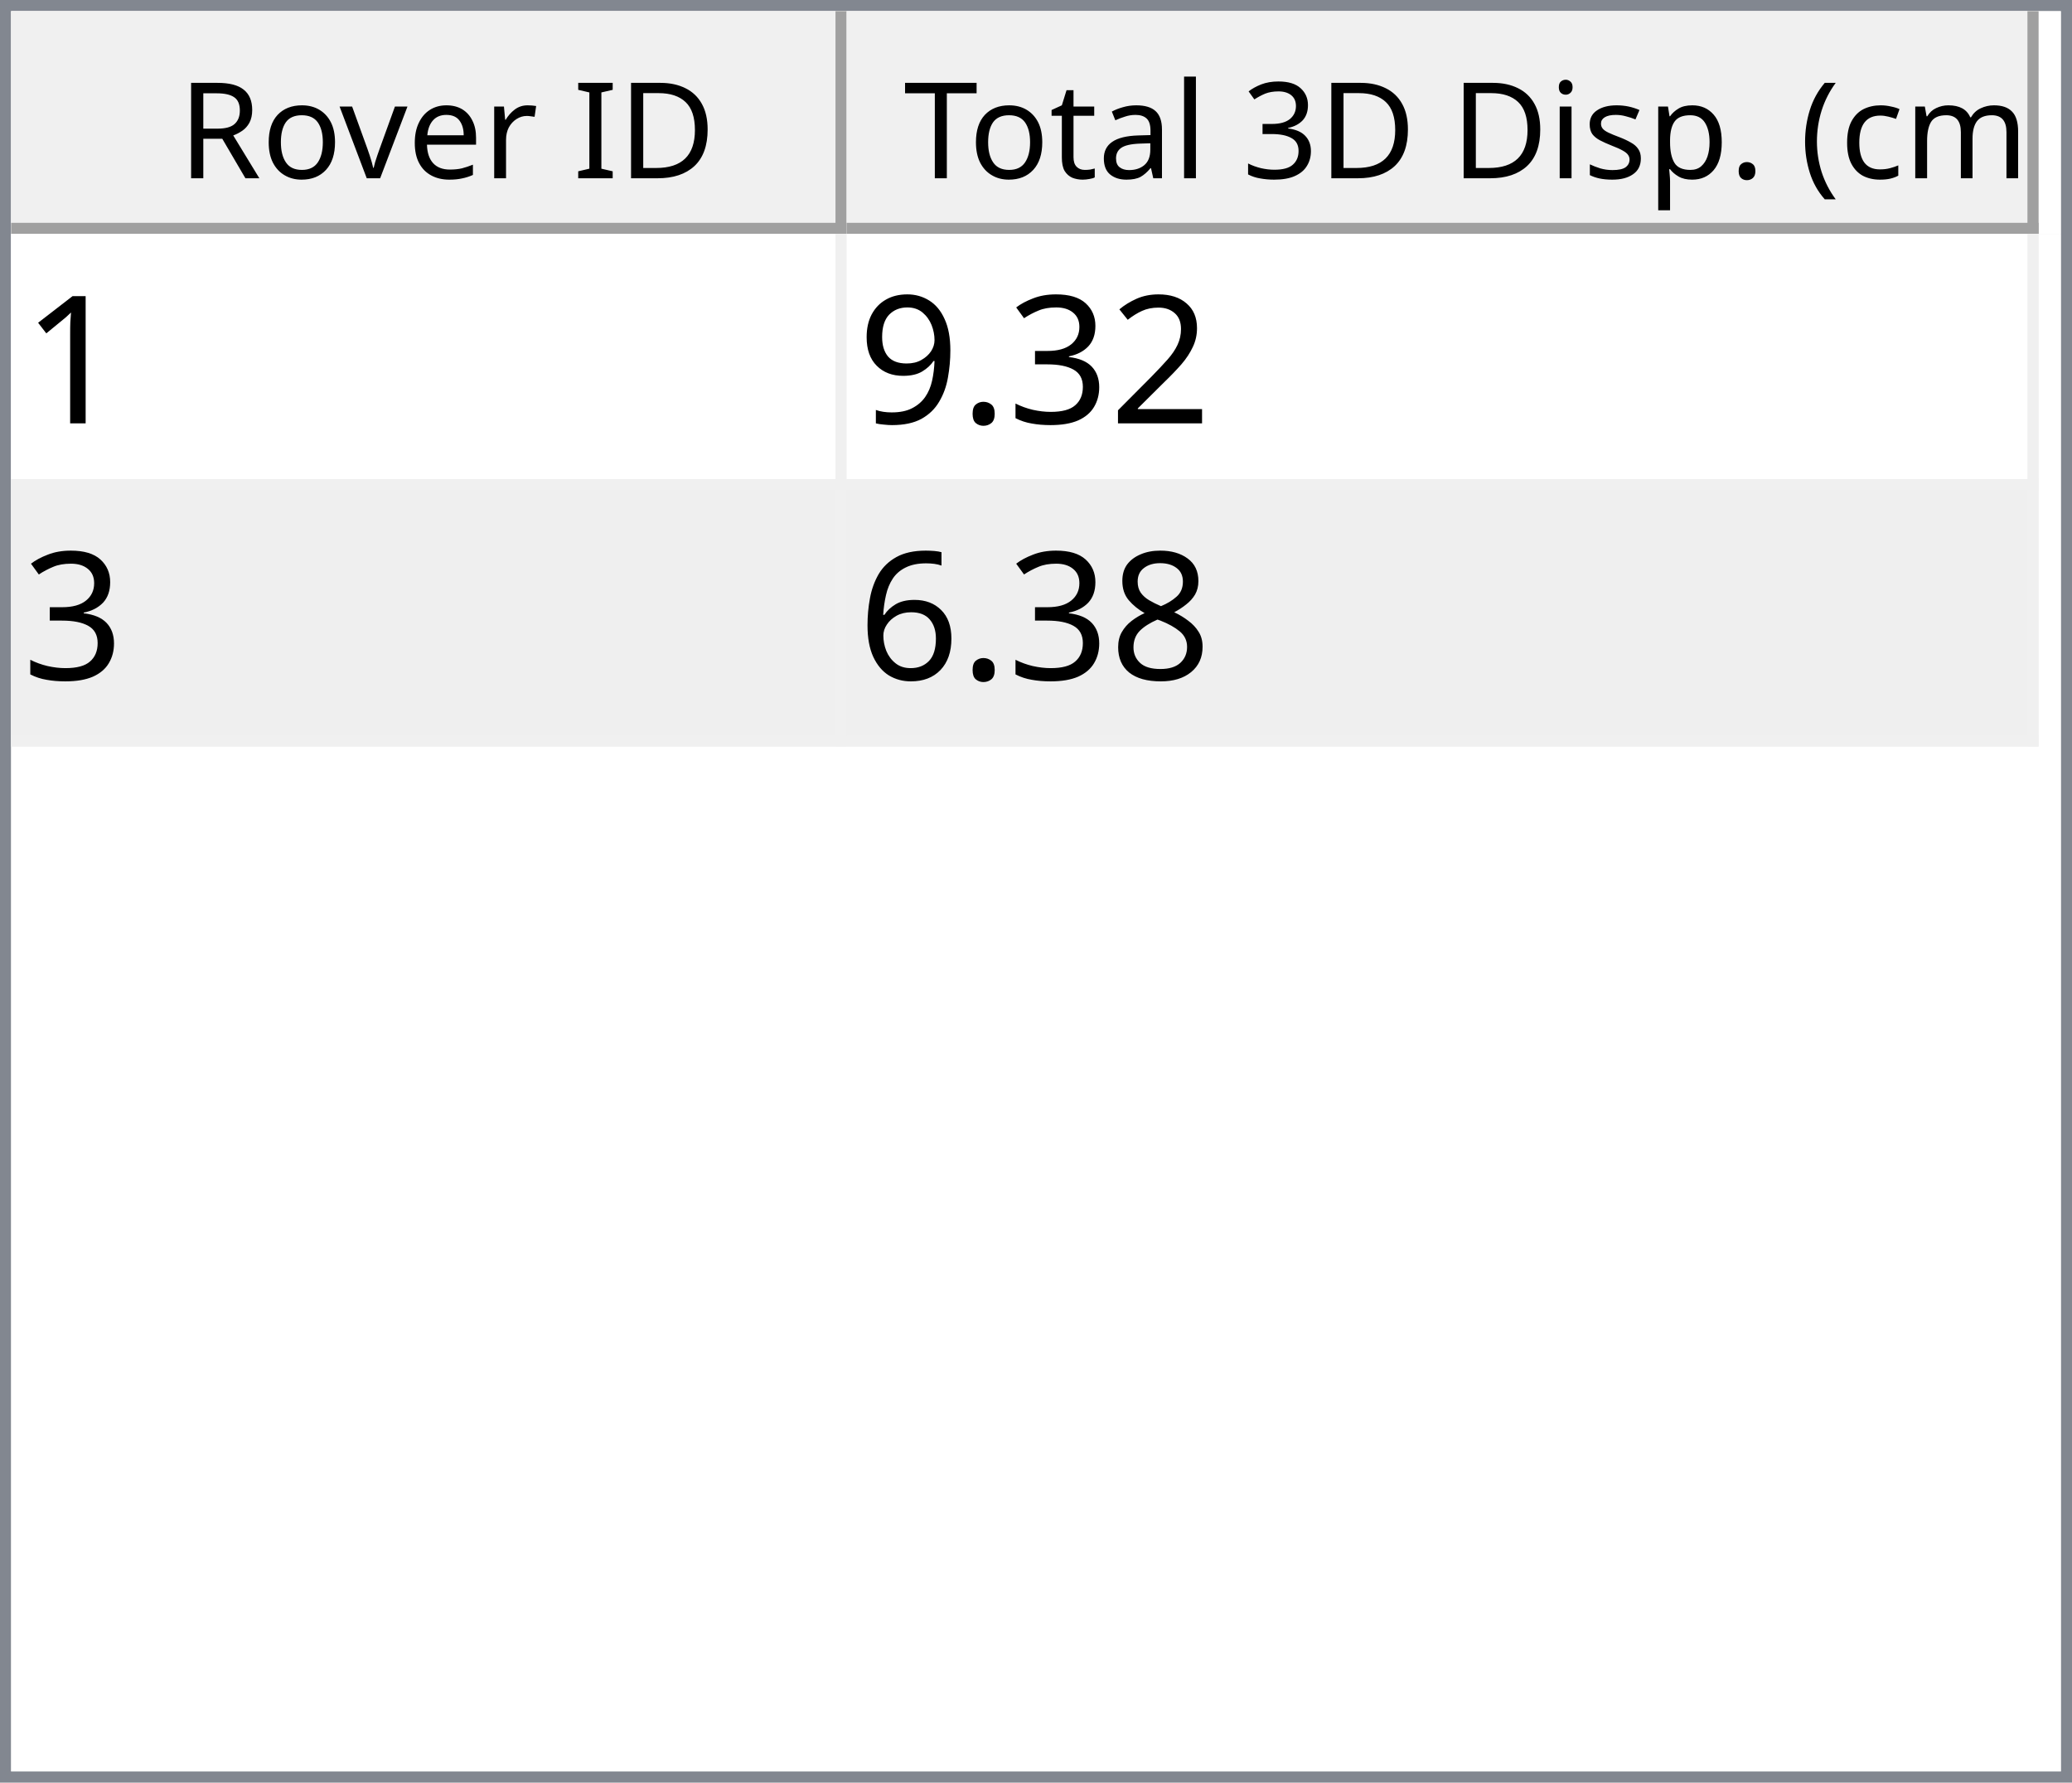
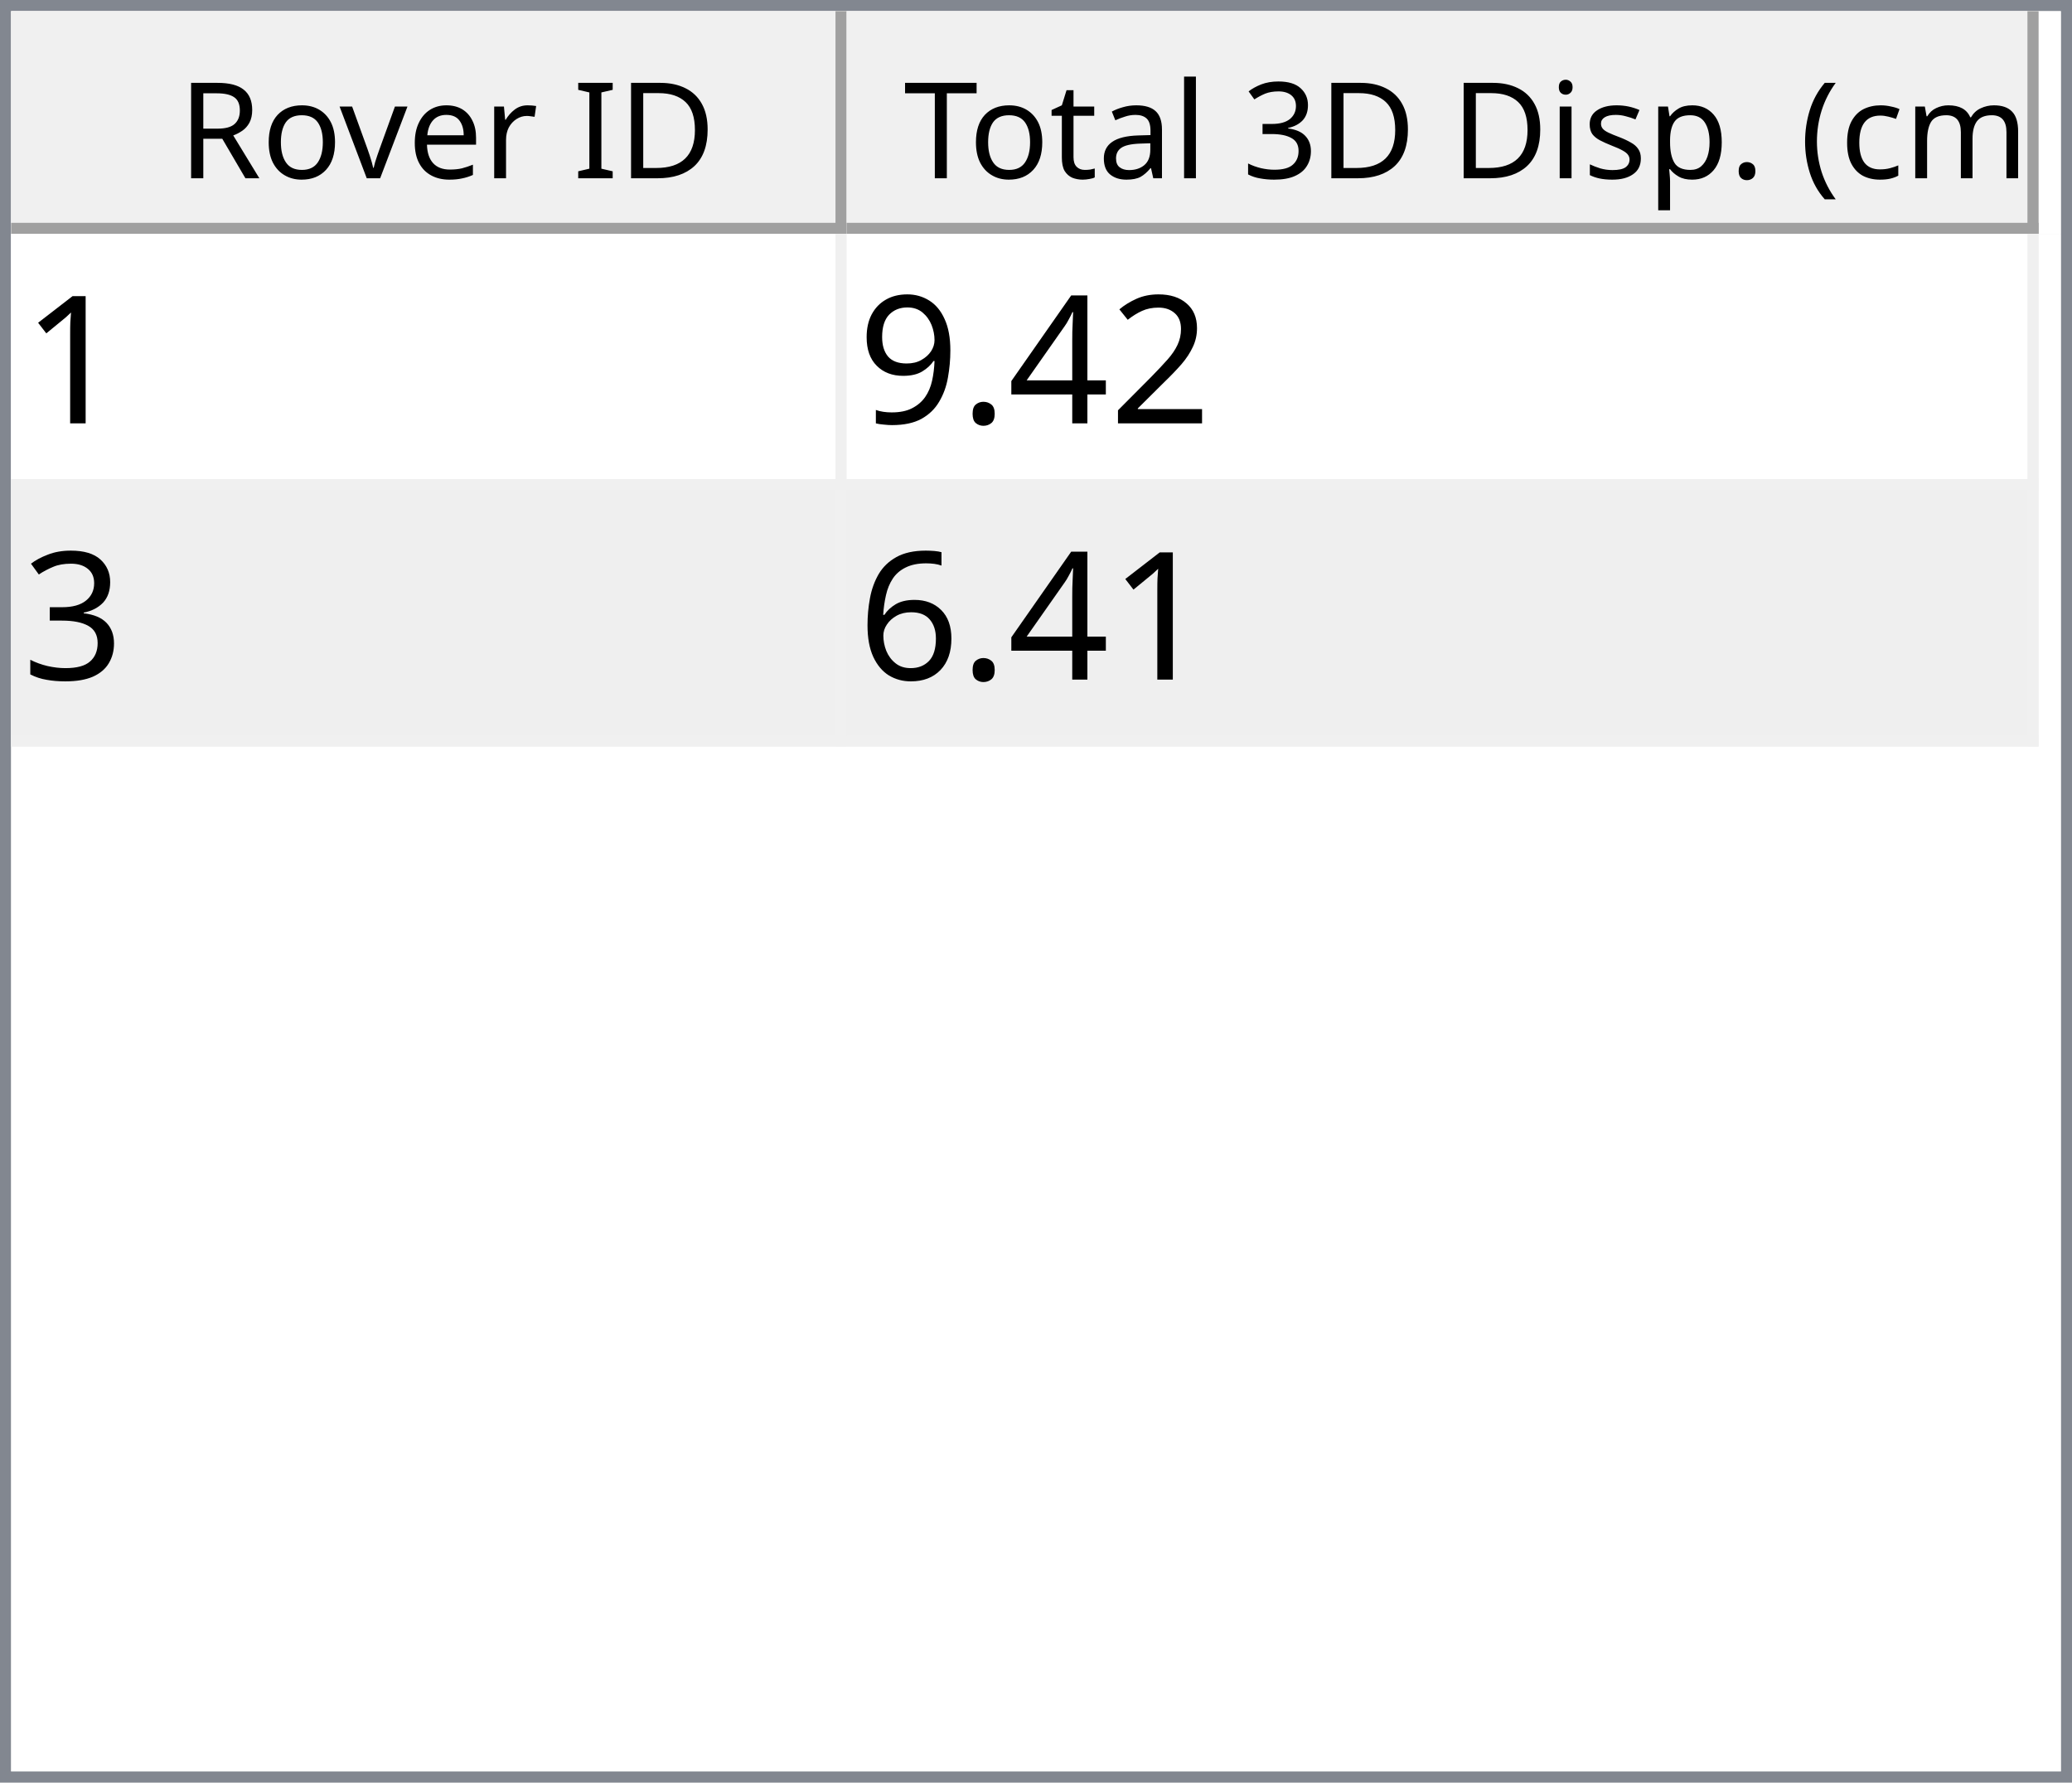
<svg xmlns="http://www.w3.org/2000/svg" style="fill-opacity:1; color-rendering:auto; color-interpolation:auto; text-rendering:auto; stroke:black; stroke-linecap:square; stroke-miterlimit:10; shape-rendering:auto; stroke-opacity:1; fill:black; stroke-dasharray:none; font-weight:normal; stroke-width:1; font-family:'Dialog'; font-style:normal; stroke-linejoin:miter; font-size:12px; stroke-dashoffset:0; image-rendering:auto;" width="186" height="160">
  <defs id="genericDefs" />
  <g>
    <defs id="defs1">
      <clipPath clipPathUnits="userSpaceOnUse" id="clipPath1">
        <path d="M0 0 L186 0 L186 160 L0 160 L0 0 Z" />
      </clipPath>
      <clipPath clipPathUnits="userSpaceOnUse" id="clipPath2">
        <path d="M0 0 L0 160 L186 160 L186 0 Z" />
      </clipPath>
      <clipPath clipPathUnits="userSpaceOnUse" id="clipPath3">
        <path d="M0 0 L0 20 L184 20 L184 0 Z" />
      </clipPath>
      <clipPath clipPathUnits="userSpaceOnUse" id="clipPath4">
        <path d="M0 0 L0 20 L75 20 L75 0 Z" />
      </clipPath>
      <clipPath clipPathUnits="userSpaceOnUse" id="clipPath5">
        <path d="M1 1 L1 19 L74 19 L74 1 Z" />
      </clipPath>
      <clipPath clipPathUnits="userSpaceOnUse" id="clipPath6">
        <path d="M0 0 L0 18 L73 18 L73 0 Z" />
      </clipPath>
      <clipPath clipPathUnits="userSpaceOnUse" id="clipPath7">
        <path d="M-0.5 -0.5 L-0.5 19.5 L74.5 19.5 L74.5 -0.5 Z" />
      </clipPath>
      <clipPath clipPathUnits="userSpaceOnUse" id="clipPath8">
        <path d="M0 0 L0 20 L107 20 L107 0 Z" />
      </clipPath>
      <clipPath clipPathUnits="userSpaceOnUse" id="clipPath9">
        <path d="M1 1 L1 19 L106 19 L106 1 Z" />
      </clipPath>
      <clipPath clipPathUnits="userSpaceOnUse" id="clipPath10">
        <path d="M0 0 L0 18 L105 18 L105 0 Z" />
      </clipPath>
      <clipPath clipPathUnits="userSpaceOnUse" id="clipPath11">
        <path d="M-0.5 -0.5 L-0.5 19.5 L106.5 19.5 L106.5 -0.5 Z" />
      </clipPath>
      <clipPath clipPathUnits="userSpaceOnUse" id="clipPath12">
        <path d="M0 0 L0 138 L184 138 L184 0 Z" />
      </clipPath>
      <clipPath clipPathUnits="userSpaceOnUse" id="clipPath13">
        <path d="M0 0 L0 46 L182 46 L182 0 Z" />
      </clipPath>
      <clipPath clipPathUnits="userSpaceOnUse" id="clipPath14">
        <path d="M-0.5 -0.5 L-0.5 45.5 L181.5 45.5 L181.5 -0.5 Z" />
      </clipPath>
      <clipPath clipPathUnits="userSpaceOnUse" id="clipPath15">
        <path d="M0 0 L0 22 L74 22 L74 0 Z" />
      </clipPath>
      <clipPath clipPathUnits="userSpaceOnUse" id="clipPath16">
        <path d="M0 0 L0 22 L106 22 L106 0 Z" />
      </clipPath>
      <font horiz-adv-x="64.551" id="font1">
        <font-face ascent="107.91" descent="25.098" units-per-em="100" style="font-style:normal; font-family:Segoe UI; font-weight:normal;" />
        <missing-glyph horiz-adv-x="64.551" d="M8.109 0 L8.109 68.266 L56.453 68.266 L56.453 0 L8.109 0 ZM15.328 7.234 L49.219 7.234 L49.219 61.031 L15.328 61.031 L15.328 7.234 Z" />
        <glyph unicode="D" horiz-adv-x="70.117" d="M9.188 0 L9.188 70.016 L28.516 70.016 Q65.531 70.016 65.531 35.891 Q65.531 19.672 55.25 9.836 Q44.969 0 27.734 0 L9.188 0 ZM17.391 62.594 L17.391 7.422 L27.828 7.422 Q41.609 7.422 49.273 14.797 Q56.938 22.172 56.938 35.688 Q56.938 62.594 28.328 62.594 L17.391 62.594 Z" />
        <glyph unicode="I" horiz-adv-x="26.611" d="M17.391 0 L9.188 0 L9.188 70.016 L17.391 70.016 L17.391 0 Z" />
        <glyph unicode=" " horiz-adv-x="27.393" d="" />
        <glyph unicode="r" horiz-adv-x="34.766" d="M34.188 41.891 Q32.078 43.5 28.125 43.5 Q23 43.5 19.555 38.672 Q16.109 33.844 16.109 25.484 L16.109 0 L8.109 0 L8.109 50 L16.109 50 L16.109 39.703 L16.312 39.703 Q18.016 44.969 21.531 47.922 Q25.047 50.875 29.391 50.875 Q32.516 50.875 34.188 50.203 L34.188 41.891 Z" />
        <glyph unicode="e" horiz-adv-x="52.295" d="M48.297 23 L12.984 23 Q13.188 14.656 17.484 10.109 Q21.781 5.562 29.297 5.562 Q37.75 5.562 44.828 11.141 L44.828 3.609 Q38.234 -1.172 27.391 -1.172 Q16.797 -1.172 10.742 5.641 Q4.688 12.453 4.688 24.812 Q4.688 36.469 11.305 43.82 Q17.922 51.172 27.734 51.172 Q37.547 51.172 42.922 44.828 Q48.297 38.484 48.297 27.203 L48.297 23 ZM40.094 29.781 Q40.047 36.719 36.75 40.578 Q33.453 44.438 27.594 44.438 Q21.922 44.438 17.969 40.383 Q14.016 36.328 13.094 29.781 L40.094 29.781 Z" />
        <glyph unicode="v" horiz-adv-x="47.9" d="M47.406 50 L27.484 0 L19.625 0 L0.688 50 L9.469 50 L22.172 13.672 Q23.578 9.672 23.922 6.688 L24.125 6.688 Q24.609 10.453 25.688 13.484 L38.969 50 L47.406 50 Z" />
        <glyph unicode="o" horiz-adv-x="58.594" d="M29 -1.172 Q17.922 -1.172 11.305 5.836 Q4.688 12.844 4.688 24.422 Q4.688 37.016 11.57 44.094 Q18.453 51.172 30.172 51.172 Q41.359 51.172 47.633 44.289 Q53.906 37.406 53.906 25.203 Q53.906 13.234 47.141 6.031 Q40.375 -1.172 29 -1.172 ZM29.594 44.438 Q21.875 44.438 17.383 39.188 Q12.891 33.938 12.891 24.703 Q12.891 15.828 17.43 10.695 Q21.969 5.562 29.594 5.562 Q37.359 5.562 41.531 10.594 Q45.703 15.625 45.703 24.906 Q45.703 34.281 41.531 39.359 Q37.359 44.438 29.594 44.438 Z" />
        <glyph unicode="R" horiz-adv-x="59.814" d="M59.375 0 L49.609 0 L37.891 19.625 Q36.281 22.359 34.766 24.289 Q33.25 26.219 31.664 27.438 Q30.078 28.656 28.25 29.219 Q26.422 29.781 24.125 29.781 L17.391 29.781 L17.391 0 L9.188 0 L9.188 70.016 L30.078 70.016 Q34.672 70.016 38.555 68.867 Q42.438 67.719 45.289 65.375 Q48.141 63.031 49.758 59.547 Q51.375 56.062 51.375 51.375 Q51.375 47.703 50.273 44.656 Q49.172 41.609 47.148 39.211 Q45.125 36.812 42.266 35.133 Q39.406 33.453 35.844 32.516 L35.844 32.328 Q37.594 31.547 38.891 30.547 Q40.188 29.547 41.359 28.18 Q42.531 26.812 43.68 25.078 Q44.828 23.344 46.234 21.047 L59.375 0 ZM17.391 62.594 L17.391 37.203 L28.516 37.203 Q31.594 37.203 34.203 38.133 Q36.812 39.062 38.719 40.797 Q40.625 42.531 41.703 45.047 Q42.781 47.562 42.781 50.688 Q42.781 56.297 39.141 59.445 Q35.5 62.594 28.609 62.594 L17.391 62.594 Z" />
        <glyph unicode=")" horiz-adv-x="30.176" d="M8.297 -15.922 L1.172 -15.922 Q16.406 2.344 16.406 26.812 Q16.406 51.469 1.078 70.016 L8.297 70.016 Q23.531 52.156 23.531 26.703 Q23.531 1.375 8.297 -15.922 Z" />
        <glyph unicode="m" horiz-adv-x="86.133" d="M79.109 0 L71.094 0 L71.094 28.719 Q71.094 37.016 68.531 40.727 Q65.969 44.438 59.906 44.438 Q54.781 44.438 51.195 39.75 Q47.609 35.062 47.609 28.516 L47.609 0 L39.594 0 L39.594 29.688 Q39.594 44.438 28.219 44.438 Q22.953 44.438 19.531 40.016 Q16.109 35.594 16.109 28.516 L16.109 0 L8.109 0 L8.109 50 L16.109 50 L16.109 42.094 L16.312 42.094 Q21.625 51.172 31.844 51.172 Q36.969 51.172 40.773 48.312 Q44.578 45.453 46 40.828 Q51.562 51.172 62.594 51.172 Q79.109 51.172 79.109 30.812 L79.109 0 Z" />
        <glyph unicode="c" horiz-adv-x="46.191" d="M42.188 2.297 Q36.422 -1.172 28.516 -1.172 Q17.828 -1.172 11.258 5.789 Q4.688 12.75 4.688 23.828 Q4.688 36.188 11.766 43.68 Q18.844 51.172 30.672 51.172 Q37.25 51.172 42.281 48.734 L42.281 40.531 Q36.719 44.438 30.375 44.438 Q22.703 44.438 17.797 38.945 Q12.891 33.453 12.891 24.516 Q12.891 15.719 17.508 10.641 Q22.125 5.562 29.891 5.562 Q36.422 5.562 42.188 9.906 L42.188 2.297 Z" />
        <glyph unicode="(" horiz-adv-x="30.176" d="M29.109 -15.922 L21.969 -15.922 Q6.844 1.375 6.844 26.703 Q6.844 52.156 21.969 70.016 L29.203 70.016 Q13.875 51.469 13.875 26.812 Q13.875 2.344 29.109 -15.922 Z" />
        <glyph unicode="." horiz-adv-x="21.68" d="M10.891 -1.078 Q8.641 -1.078 7.055 0.539 Q5.469 2.156 5.469 4.391 Q5.469 6.641 7.055 8.273 Q8.641 9.906 10.891 9.906 Q13.188 9.906 14.797 8.273 Q16.406 6.641 16.406 4.391 Q16.406 2.156 14.797 0.539 Q13.188 -1.078 10.891 -1.078 Z" />
        <glyph unicode="p" horiz-adv-x="58.789" d="M16.312 7.234 L16.109 7.234 L16.109 -23 L8.109 -23 L8.109 50 L16.109 50 L16.109 41.219 L16.312 41.219 Q22.219 51.172 33.594 51.172 Q43.266 51.172 48.688 44.461 Q54.109 37.75 54.109 26.469 Q54.109 13.922 48 6.375 Q41.891 -1.172 31.297 -1.172 Q21.578 -1.172 16.312 7.234 ZM16.109 27.391 L16.109 20.406 Q16.109 14.203 20.141 9.883 Q24.172 5.562 30.375 5.562 Q37.641 5.562 41.773 11.133 Q45.906 16.703 45.906 26.609 Q45.906 34.969 42.047 39.703 Q38.188 44.438 31.594 44.438 Q24.609 44.438 20.359 39.578 Q16.109 34.719 16.109 27.391 Z" />
        <glyph unicode="s" horiz-adv-x="42.432" d="M5.078 1.812 L5.078 10.406 Q11.625 5.562 19.484 5.562 Q30.031 5.562 30.031 12.594 Q30.031 14.594 29.125 15.992 Q28.219 17.391 26.68 18.461 Q25.141 19.531 23.07 20.383 Q21 21.234 18.609 22.172 Q15.281 23.484 12.766 24.828 Q10.25 26.172 8.57 27.859 Q6.891 29.547 6.031 31.695 Q5.172 33.844 5.172 36.719 Q5.172 40.234 6.789 42.945 Q8.406 45.656 11.086 47.484 Q13.766 49.312 17.211 50.242 Q20.656 51.172 24.312 51.172 Q30.812 51.172 35.938 48.922 L35.938 40.828 Q30.422 44.438 23.25 44.438 Q21 44.438 19.195 43.922 Q17.391 43.406 16.094 42.477 Q14.797 41.547 14.086 40.258 Q13.375 38.969 13.375 37.406 Q13.375 35.453 14.086 34.133 Q14.797 32.812 16.164 31.789 Q17.531 30.766 19.484 29.938 Q21.438 29.109 23.922 28.125 Q27.25 26.859 29.883 25.516 Q32.516 24.172 34.375 22.484 Q36.234 20.797 37.234 18.602 Q38.234 16.406 38.234 13.375 Q38.234 9.672 36.602 6.938 Q34.969 4.203 32.234 2.398 Q29.5 0.594 25.93 -0.289 Q22.359 -1.172 18.453 -1.172 Q10.75 -1.172 5.078 1.812 Z" />
        <glyph unicode="i" horiz-adv-x="24.219" d="M12.203 62.703 Q10.062 62.703 8.547 64.164 Q7.031 65.625 7.031 67.875 Q7.031 70.125 8.547 71.609 Q10.062 73.094 12.203 73.094 Q14.406 73.094 15.945 71.609 Q17.484 70.125 17.484 67.875 Q17.484 65.719 15.945 64.211 Q14.406 62.703 12.203 62.703 ZM16.109 0 L8.109 0 L8.109 50 L16.109 50 L16.109 0 Z" />
        <glyph unicode="3" horiz-adv-x="53.906" d="M46.531 19.828 Q46.531 15.094 44.75 11.211 Q42.969 7.328 39.719 4.57 Q36.469 1.812 31.93 0.297 Q27.391 -1.219 21.922 -1.219 Q11.922 -1.219 6 2.594 L6 11.188 Q13.094 5.609 22.219 5.609 Q25.875 5.609 28.828 6.539 Q31.781 7.469 33.906 9.227 Q36.031 10.984 37.18 13.477 Q38.328 15.969 38.328 19.094 Q38.328 32.812 18.797 32.812 L12.984 32.812 L12.984 39.594 L18.5 39.594 Q35.797 39.594 35.797 52.484 Q35.797 64.406 22.609 64.406 Q15.188 64.406 8.688 59.422 L8.688 67.188 Q15.375 71.188 24.609 71.188 Q29 71.188 32.57 69.969 Q36.141 68.75 38.68 66.555 Q41.219 64.359 42.609 61.281 Q44 58.203 44 54.5 Q44 40.672 30.031 36.719 L30.031 36.531 Q33.594 36.141 36.625 34.797 Q39.656 33.453 41.852 31.305 Q44.047 29.156 45.289 26.25 Q46.531 23.344 46.531 19.828 Z" />
        <glyph unicode="l" horiz-adv-x="24.219" d="M16.109 0 L8.109 0 L8.109 74.031 L16.109 74.031 L16.109 0 Z" />
        <glyph unicode="a" horiz-adv-x="50.879" d="M43.891 0 L35.891 0 L35.891 7.812 L35.688 7.812 Q30.469 -1.172 20.312 -1.172 Q12.844 -1.172 8.617 2.781 Q4.391 6.734 4.391 13.281 Q4.391 27.297 20.906 29.594 L35.891 31.688 Q35.891 44.438 25.594 44.438 Q16.547 44.438 9.281 38.281 L9.281 46.484 Q16.656 51.172 26.266 51.172 Q43.891 51.172 43.891 32.516 L43.891 0 ZM35.891 25.297 L23.828 23.641 Q18.266 22.859 15.43 20.875 Q12.594 18.891 12.594 13.875 Q12.594 10.203 15.211 7.883 Q17.828 5.562 22.172 5.562 Q28.125 5.562 32.008 9.742 Q35.891 13.922 35.891 20.312 L35.891 25.297 Z" />
        <glyph unicode="t" horiz-adv-x="33.887" d="M31.297 0.484 Q28.469 -1.078 23.828 -1.078 Q10.688 -1.078 10.688 13.578 L10.688 43.172 L2.094 43.172 L2.094 50 L10.688 50 L10.688 62.203 L18.703 64.797 L18.703 50 L31.297 50 L31.297 43.172 L18.703 43.172 L18.703 14.984 Q18.703 9.969 20.414 7.82 Q22.125 5.672 26.078 5.672 Q29.109 5.672 31.297 7.328 L31.297 0.484 Z" />
        <glyph unicode="T" horiz-adv-x="52.393" d="M50.594 62.594 L30.375 62.594 L30.375 0 L22.172 0 L22.172 62.594 L2 62.594 L2 70.016 L50.594 70.016 L50.594 62.594 Z" />
      </font>
      <font horiz-adv-x="75.0" id="font2">
        <font-face ascent="100.537" descent="21.973" units-per-em="100" style="font-style:normal; font-family:sans-serif; font-weight:normal;" />
        <missing-glyph horiz-adv-x="75.0" d="M12.5 0 L12.5 62.5 L62.5 62.5 L62.5 0 L12.5 0 ZM14.062 1.562 L60.938 1.562 L60.938 60.938 L14.062 60.938 L14.062 1.562 Z" />
        <glyph unicode="1" horiz-adv-x="55.615" d="M37.25 0 L28.469 0 L28.469 56 Q25.297 52.984 20.141 49.953 Q14.984 46.922 10.891 45.406 L10.891 53.906 Q18.266 57.375 23.781 62.305 Q29.297 67.234 31.594 71.875 L37.25 71.875 L37.25 0 Z" />
        <glyph unicode="2" horiz-adv-x="55.615" d="M50.344 8.453 L50.344 0 L3.031 0 Q2.938 3.172 4.047 6.109 Q5.859 10.938 9.836 15.625 Q13.812 20.312 21.344 26.469 Q33.016 36.031 37.117 41.625 Q41.219 47.219 41.219 52.203 Q41.219 57.422 37.477 61.008 Q33.734 64.594 27.734 64.594 Q21.391 64.594 17.578 60.789 Q13.766 56.984 13.719 50.25 L4.688 51.172 Q5.609 61.281 11.664 66.578 Q17.719 71.875 27.938 71.875 Q38.234 71.875 44.242 66.164 Q50.25 60.453 50.25 52 Q50.25 47.703 48.492 43.555 Q46.734 39.406 42.656 34.812 Q38.578 30.219 29.109 22.219 Q21.188 15.578 18.945 13.211 Q16.703 10.844 15.234 8.453 L50.344 8.453 Z" />
-         <glyph unicode="3" horiz-adv-x="55.615" d="M4.203 18.891 L12.984 20.062 Q14.5 12.594 18.141 9.297 Q21.781 6 27 6 Q33.203 6 37.477 10.297 Q41.75 14.594 41.75 20.953 Q41.75 27 37.797 30.93 Q33.844 34.859 27.734 34.859 Q25.25 34.859 21.531 33.891 L22.516 41.609 Q23.391 41.5 23.922 41.5 Q29.547 41.5 34.039 44.43 Q38.531 47.359 38.531 53.469 Q38.531 58.297 35.258 61.477 Q31.984 64.656 26.812 64.656 Q21.688 64.656 18.266 61.43 Q14.844 58.203 13.875 51.766 L5.078 53.328 Q6.688 62.156 12.398 67.016 Q18.109 71.875 26.609 71.875 Q32.469 71.875 37.398 69.359 Q42.328 66.844 44.945 62.5 Q47.562 58.156 47.562 53.266 Q47.562 48.641 45.07 44.828 Q42.578 41.016 37.703 38.766 Q44.047 37.312 47.562 32.695 Q51.078 28.078 51.078 21.141 Q51.078 11.766 44.242 5.25 Q37.406 -1.266 26.953 -1.266 Q17.531 -1.266 11.305 4.352 Q5.078 9.969 4.203 18.891 Z" />
+         <glyph unicode="4" horiz-adv-x="55.615" d="M32.328 0 L32.328 17.141 L1.266 17.141 L1.266 25.203 L33.938 71.578 L41.109 71.578 L41.109 25.203 L50.781 25.203 L50.781 17.141 L41.109 17.141 L41.109 0 L32.328 0 ZM32.328 25.203 L32.328 57.469 L9.906 25.203 L32.328 25.203 Z" />
        <glyph unicode="." horiz-adv-x="27.783" d="M9.078 0 L9.078 10.016 L19.094 10.016 L19.094 0 L9.078 0 Z" />
        <glyph unicode="9" horiz-adv-x="55.615" d="M5.469 16.547 L13.922 17.328 Q14.984 11.375 18.016 8.688 Q21.047 6 25.781 6 Q29.828 6 32.883 7.859 Q35.938 9.719 37.891 12.82 Q39.844 15.922 41.164 21.195 Q42.484 26.469 42.484 31.938 Q42.484 32.516 42.438 33.688 Q39.797 29.5 35.234 26.883 Q30.672 24.266 25.344 24.266 Q16.453 24.266 10.305 30.711 Q4.156 37.156 4.156 47.703 Q4.156 58.594 10.578 65.234 Q17 71.875 26.656 71.875 Q33.641 71.875 39.43 68.117 Q45.219 64.359 48.219 57.398 Q51.219 50.438 51.219 37.25 Q51.219 23.531 48.242 15.406 Q45.266 7.281 39.383 3.031 Q33.5 -1.219 25.594 -1.219 Q17.188 -1.219 11.867 3.445 Q6.547 8.109 5.469 16.547 ZM41.453 48.141 Q41.453 55.719 37.43 60.156 Q33.406 64.594 27.734 64.594 Q21.875 64.594 17.531 59.812 Q13.188 55.031 13.188 47.406 Q13.188 40.578 17.312 36.305 Q21.438 32.031 27.484 32.031 Q33.594 32.031 37.523 36.305 Q41.453 40.578 41.453 48.141 Z" />
-         <glyph unicode="8" horiz-adv-x="55.615" d="M17.672 38.812 Q12.203 40.828 9.57 44.539 Q6.938 48.25 6.938 53.422 Q6.938 61.234 12.555 66.555 Q18.172 71.875 27.484 71.875 Q36.859 71.875 42.578 66.43 Q48.297 60.984 48.297 53.172 Q48.297 48.188 45.68 44.508 Q43.062 40.828 37.75 38.812 Q44.344 36.672 47.781 31.883 Q51.219 27.094 51.219 20.453 Q51.219 11.281 44.727 5.031 Q38.234 -1.219 27.641 -1.219 Q17.047 -1.219 10.547 5.055 Q4.047 11.328 4.047 20.703 Q4.047 27.688 7.594 32.398 Q11.141 37.109 17.672 38.812 ZM15.922 53.719 Q15.922 48.641 19.195 45.414 Q22.469 42.188 27.688 42.188 Q32.766 42.188 36.016 45.383 Q39.266 48.578 39.266 53.219 Q39.266 58.062 35.914 61.359 Q32.562 64.656 27.594 64.656 Q22.562 64.656 19.242 61.43 Q15.922 58.203 15.922 53.719 ZM13.094 20.656 Q13.094 16.891 14.875 13.375 Q16.656 9.859 20.172 7.93 Q23.688 6 27.734 6 Q34.031 6 38.133 10.055 Q42.234 14.109 42.234 20.359 Q42.234 26.703 38.016 30.859 Q33.797 35.016 27.438 35.016 Q21.234 35.016 17.164 30.914 Q13.094 26.812 13.094 20.656 Z" />
+         <glyph unicode="3" horiz-adv-x="55.615" d="M4.203 18.891 L12.984 20.062 Q14.5 12.594 18.141 9.297 Q21.781 6 27 6 Q33.203 6 37.477 10.297 Q41.75 14.594 41.75 20.953 Q41.75 27 37.797 30.93 Q33.844 34.859 27.734 34.859 Q25.25 34.859 21.531 33.891 L22.516 41.609 Q23.391 41.5 23.922 41.5 Q29.547 41.5 34.039 44.43 Q38.531 47.359 38.531 53.469 Q38.531 58.297 35.258 61.477 Q31.984 64.656 26.812 64.656 Q21.688 64.656 18.266 61.43 Q14.844 58.203 13.875 51.766 L5.078 53.328 Q6.688 62.156 12.398 67.016 Q18.109 71.875 26.609 71.875 Q32.469 71.875 37.398 69.359 Q42.328 66.844 44.945 62.5 Q47.562 58.156 47.562 53.266 Q47.562 48.641 45.07 44.828 Q42.578 41.016 37.703 38.766 Q44.047 37.312 47.562 32.695 Q51.078 28.078 51.078 21.141 Q51.078 11.766 44.242 5.25 Q37.406 -1.266 26.953 -1.266 Q17.531 -1.266 11.305 4.352 Q5.078 9.969 4.203 18.891 Z" />
        <glyph unicode="6" horiz-adv-x="55.615" d="M49.75 54.047 L41.016 53.375 Q39.844 58.547 37.703 60.891 Q34.125 64.656 28.906 64.656 Q24.703 64.656 21.531 62.312 Q17.391 59.281 14.992 53.469 Q12.594 47.656 12.5 36.922 Q15.672 41.75 20.266 44.094 Q24.859 46.438 29.891 46.438 Q38.672 46.438 44.852 39.969 Q51.031 33.5 51.031 23.25 Q51.031 16.5 48.125 10.719 Q45.219 4.938 40.141 1.859 Q35.062 -1.219 28.609 -1.219 Q17.625 -1.219 10.695 6.859 Q3.766 14.938 3.766 33.5 Q3.766 54.25 11.422 63.672 Q18.109 71.875 29.438 71.875 Q37.891 71.875 43.289 67.141 Q48.688 62.406 49.75 54.047 ZM13.875 23.188 Q13.875 18.656 15.797 14.508 Q17.719 10.359 21.188 8.18 Q24.656 6 28.469 6 Q34.031 6 38.039 10.492 Q42.047 14.984 42.047 22.703 Q42.047 30.125 38.086 34.398 Q34.125 38.672 28.125 38.672 Q22.172 38.672 18.023 34.398 Q13.875 30.125 13.875 23.188 Z" />
      </font>
    </defs>
    <g style="fill:white; stroke:white;">
      <rect x="0" y="0" width="186" style="clip-path:url(#clipPath1); stroke:none;" height="160" />
    </g>
    <g style="fill:white; text-rendering:optimizeSpeed; color-rendering:optimizeSpeed; image-rendering:optimizeSpeed; shape-rendering:crispEdges; stroke:white; color-interpolation:sRGB;">
      <rect x="0" width="186" height="160" y="0" style="stroke:none;" />
      <path style="stroke:none;" d="M0 160 L186 160 L186 0 L0 0 Z" />
    </g>
    <g style="fill:rgb(240,240,240); font-family:'Segoe UI'; stroke:rgb(240,240,240);">
      <rect x="0" y="0" width="186" style="clip-path:url(#clipPath2); stroke:none;" height="160" />
    </g>
    <g style="fill:rgb(130,135,144); font-family:'Segoe UI'; stroke:rgb(130,135,144);">
      <path d="M0 0 L186 0 L186 160 L0 160 L0 0 ZM1 1 L185 1 L185 159 L1 159 L1 1 Z" style="fill-rule:evenodd; clip-path:url(#clipPath2); stroke:none;" />
    </g>
    <g style="fill:white; font-family:'Segoe UI'; stroke:white;" transform="translate(1,1)">
      <rect x="0" y="0" width="184" style="clip-path:url(#clipPath3); stroke:none;" height="20" />
    </g>
    <g style="fill:rgb(240,240,240); font-family:'Segoe UI'; stroke:rgb(240,240,240);" transform="translate(1,1)">
      <rect x="0" y="0" width="75" style="clip-path:url(#clipPath4); stroke:none;" height="20" />
    </g>
    <g style="font-family:'Segoe UI';" transform="translate(2,2)">
      <text x="14" xml:space="preserve" y="14" style="clip-path:url(#clipPath6); stroke:none;">Rover ID</text>
    </g>
    <g style="fill:rgb(160,160,160); font-family:'Segoe UI'; stroke:rgb(160,160,160); stroke-linejoin:bevel;" transform="translate(1.5,1.5)">
      <line x1="74" x2="74" y1="0" style="fill:none; clip-path:url(#clipPath7);" y2="19" />
    </g>
    <g style="fill:rgb(160,160,160); font-family:'Segoe UI'; stroke:rgb(160,160,160); stroke-linejoin:bevel;" transform="matrix(1,0,0,1,1,1) translate(0.5,0.5)">
      <line x1="0" x2="74" y1="19" style="fill:none; clip-path:url(#clipPath7);" y2="19" />
    </g>
    <g style="fill:rgb(240,240,240); font-family:'Segoe UI'; stroke:rgb(240,240,240);" transform="translate(76,1)">
      <rect x="0" y="0" width="107" style="clip-path:url(#clipPath8); stroke:none;" height="20" />
    </g>
    <g style="font-family:'Segoe UI';" transform="translate(77,2)">
      <text x="1" xml:space="preserve" y="14" style="clip-path:url(#clipPath10); stroke:none;"> Total 3D Disp. (cm)</text>
    </g>
    <g style="fill:rgb(160,160,160); font-family:'Segoe UI'; stroke:rgb(160,160,160); stroke-linejoin:bevel;" transform="translate(76.5,1.5)">
      <line x1="106" x2="106" y1="0" style="fill:none; clip-path:url(#clipPath11);" y2="19" />
    </g>
    <g style="fill:rgb(160,160,160); font-family:'Segoe UI'; stroke:rgb(160,160,160); stroke-linejoin:bevel;" transform="matrix(1,0,0,1,76,1) translate(0.5,0.5)">
      <line x1="0" x2="106" y1="19" style="fill:none; clip-path:url(#clipPath11);" y2="19" />
    </g>
    <g style="fill:white; font-family:'Segoe UI'; stroke:white;" transform="translate(1,21)">
      <rect x="0" y="0" width="184" style="clip-path:url(#clipPath12); stroke:none;" height="138" />
    </g>
    <g style="fill:rgb(240,240,240); font-size:16px; font-family:sans-serif; stroke:rgb(240,240,240);" transform="translate(1,21)">
      <rect x="0" y="0" width="182" style="clip-path:url(#clipPath13); stroke:none;" height="46" />
      <line transform="translate(0.5,0.5)" x1="0" x2="181" y1="22" style="clip-path:url(#clipPath14); fill:none; stroke-linejoin:bevel;" y2="22" />
    </g>
    <g transform="matrix(1,0,0,1,1,21) translate(0.5,0.5)" style="fill:rgb(240,240,240); font-size:16px; font-family:sans-serif; stroke:rgb(240,240,240); stroke-linejoin:bevel;">
      <line x1="0" x2="181" y1="45" style="fill:none; clip-path:url(#clipPath14);" y2="45" />
    </g>
    <g transform="matrix(1,0,0,1,1,21) translate(0.5,0.5)" style="fill:rgb(240,240,240); font-size:16px; font-family:sans-serif; stroke:rgb(240,240,240); stroke-linejoin:bevel;">
      <line x1="74" x2="74" y1="0" style="fill:none; clip-path:url(#clipPath14);" y2="45" />
    </g>
    <g transform="matrix(1,0,0,1,1,21) translate(0.5,0.5)" style="fill:rgb(240,240,240); font-size:16px; font-family:sans-serif; stroke:rgb(240,240,240); stroke-linejoin:bevel;">
      <line x1="181" x2="181" y1="0" style="fill:none; clip-path:url(#clipPath14);" y2="45" />
    </g>
    <g style="fill:white; font-size:16px; font-family:sans-serif; stroke:white;" transform="matrix(1,0,0,1,1,21)">
      <rect x="0" y="0" width="74" style="clip-path:url(#clipPath15); stroke:none;" height="22" />
      <text x="1" y="17" style="fill:black; clip-path:url(#clipPath15); stroke:none;" xml:space="preserve">1</text>
    </g>
    <g style="fill:white; font-size:16px; font-family:sans-serif; stroke:white;" transform="matrix(1,0,0,1,1,21) translate(75,0)">
      <rect x="0" y="0" width="106" style="clip-path:url(#clipPath16); stroke:none;" height="22" />
-       <text x="1" y="17" style="fill:black; clip-path:url(#clipPath16); stroke:none;" xml:space="preserve">9.32</text>
+       <text x="1" y="17" style="fill:black; clip-path:url(#clipPath16); stroke:none;" xml:space="preserve">9.42</text>
    </g>
    <g style="fill:rgb(239,239,239); font-size:16px; font-family:sans-serif; stroke:rgb(239,239,239);" transform="matrix(1,0,0,1,1,21) translate(0,23)">
      <rect x="0" y="0" width="74" style="clip-path:url(#clipPath15); stroke:none;" height="22" />
      <text x="1" y="17" style="fill:black; clip-path:url(#clipPath15); stroke:none;" xml:space="preserve">3</text>
    </g>
    <g style="fill:rgb(239,239,239); font-size:16px; font-family:sans-serif; stroke:rgb(239,239,239);" transform="matrix(1,0,0,1,1,21) translate(75,23)">
      <rect x="0" y="0" width="106" style="clip-path:url(#clipPath16); stroke:none;" height="22" />
-       <text x="1" y="17" style="fill:black; clip-path:url(#clipPath16); stroke:none;" xml:space="preserve">6.38</text>
+       <text x="1" y="17" style="fill:black; clip-path:url(#clipPath16); stroke:none;" xml:space="preserve">6.41</text>
    </g>
  </g>
</svg>
